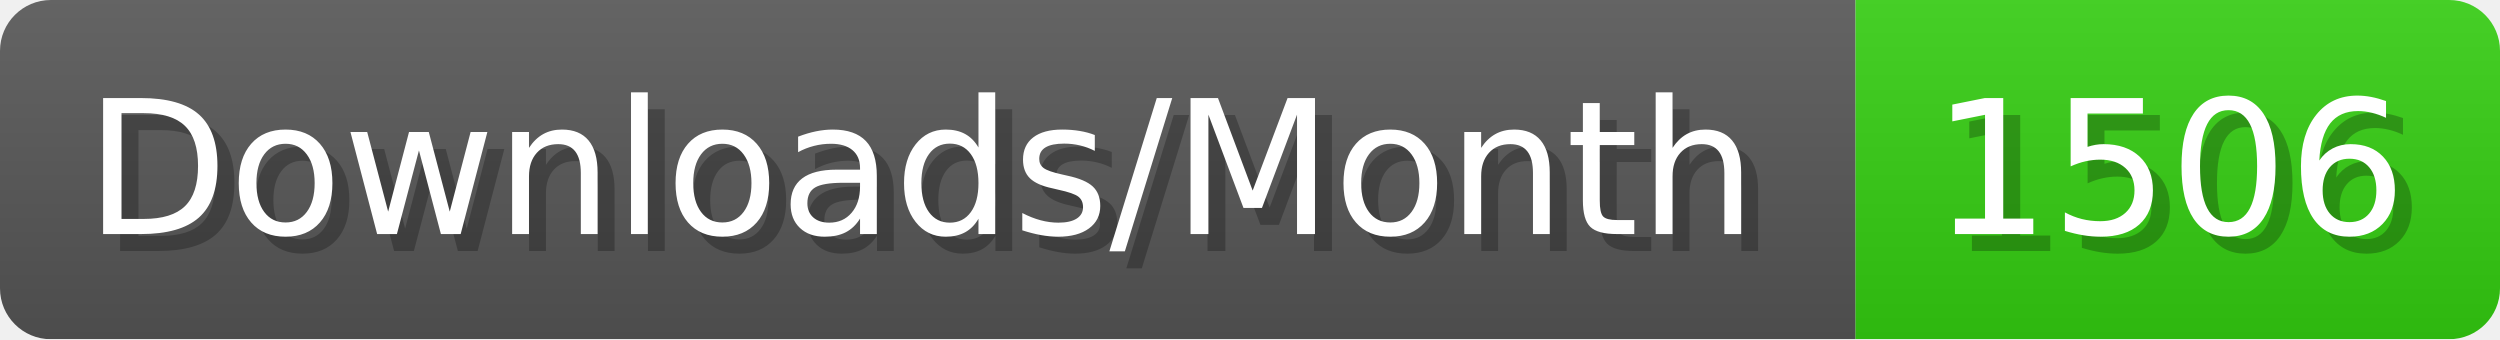
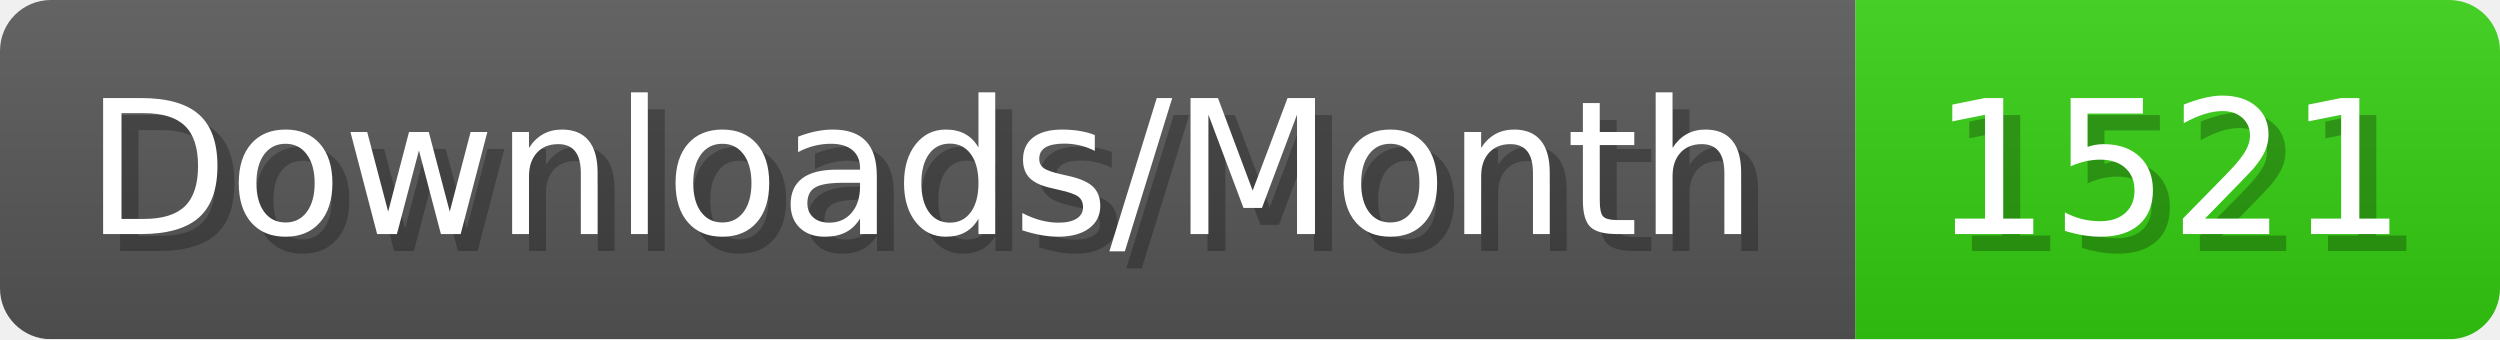
- <svg xmlns="http://www.w3.org/2000/svg" width="147.4" height="20" viewBox="0 0 1474 200" role="img" aria-label="Downloads/Month: 1506">
+ <svg xmlns="http://www.w3.org/2000/svg" width="147.4" height="20" viewBox="0 0 1474 200" role="img" aria-label="Downloads/Month: 1521">
  <linearGradient id="YlXUI" x2="0" y2="100%">
    <stop offset="0" stop-opacity=".1" stop-color="#EEE" />
    <stop offset="1" stop-opacity=".1" />
  </linearGradient>
  <mask id="JHhop">
    <rect width="1474" height="200" rx="30" fill="#FFF" />
  </mask>
  <g mask="url(#JHhop)">
    <rect width="1094" height="200" fill="#555" />
    <rect width="380" height="200" fill="#3C1" x="1094" />
    <rect width="1474" height="200" fill="url(#YlXUI)" />
  </g>
  <g aria-hidden="true" fill="#fff" text-anchor="start" font-family="Verdana,DejaVu Sans,sans-serif" font-size="110">
    <text x="60" y="148" textLength="994" fill="#000" opacity="0.25">Downloads/Month</text>
    <text x="50" y="138" textLength="994">Downloads/Month</text>
-     <text x="1149" y="148" textLength="280" fill="#000" opacity="0.25">1506</text>
-     <text x="1139" y="138" textLength="280">1506</text>
+     <text x="1149" y="148" textLength="280" fill="#000" opacity="0.25">1521</text>
+     <text x="1139" y="138" textLength="280">1521</text>
  </g>
</svg>
